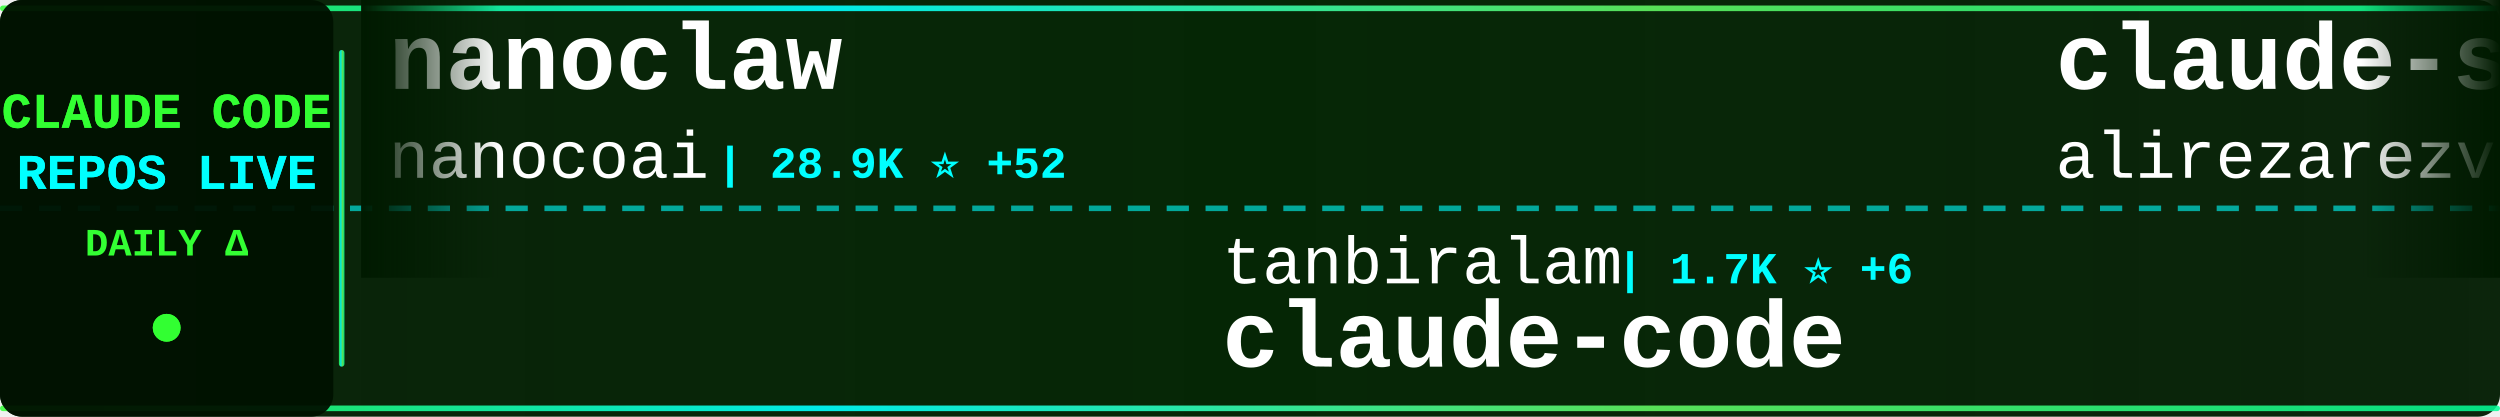
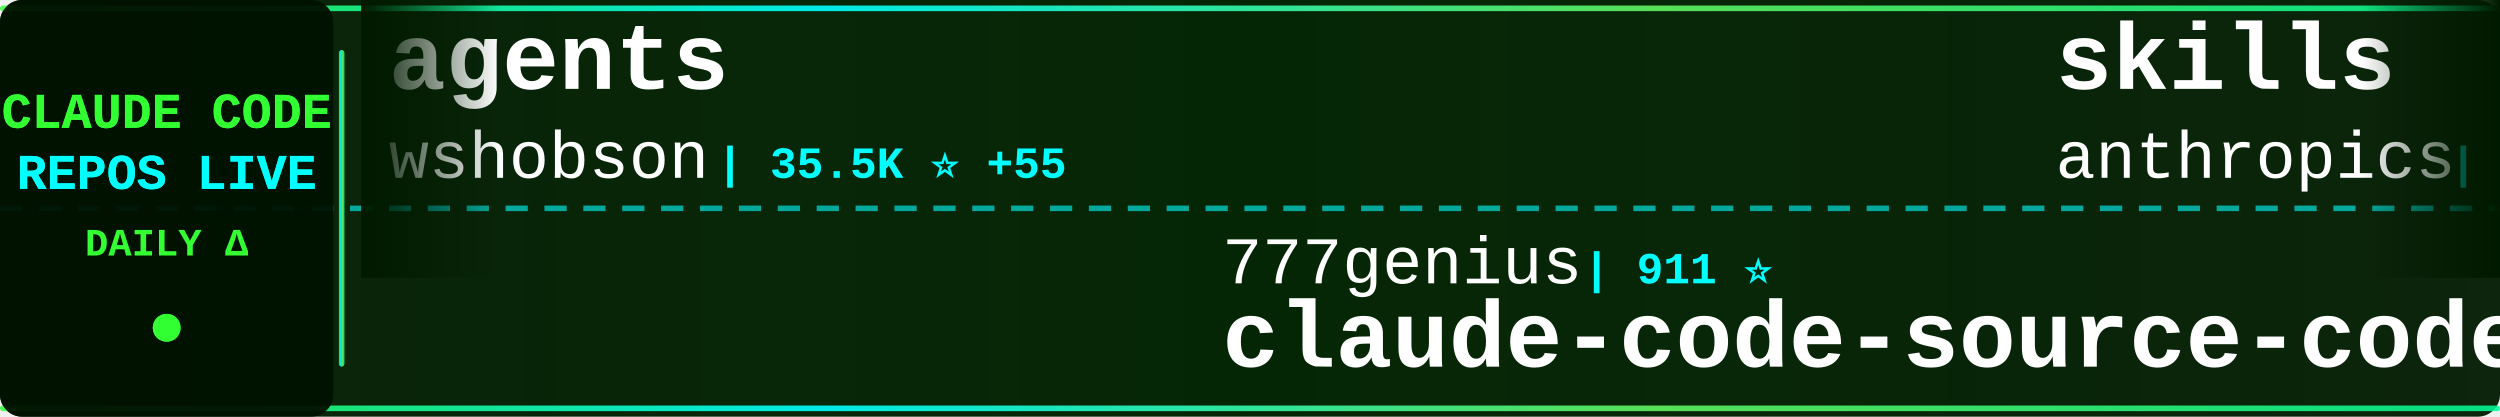
<svg xmlns="http://www.w3.org/2000/svg" width="900" height="150">
  <defs>
    <linearGradient id="tickerBg" x1="0%" y1="0%" x2="100%" y2="0%">
      <stop offset="0%" style="stop-color:#001a00;stop-opacity:0.95" />
      <stop offset="50%" style="stop-color:#002200;stop-opacity:0.98" />
      <stop offset="100%" style="stop-color:#001a00;stop-opacity:0.95" />
    </linearGradient>
    <linearGradient id="borderGrad" x1="0%" y1="0%" x2="100%" y2="0%">
      <stop offset="0%" style="stop-color:#33ff33;stop-opacity:0.85">
        <animate attributeName="stop-opacity" values="0.85;1;0.85" dur="2s" repeatCount="indefinite" />
      </stop>
      <stop offset="33%" style="stop-color:#00ffff;stop-opacity:0.9">
        <animate attributeName="stop-opacity" values="0.9;1;0.9" dur="2.2s" repeatCount="indefinite" />
      </stop>
      <stop offset="66%" style="stop-color:#66ff66;stop-opacity:0.85">
        <animate attributeName="stop-opacity" values="0.85;1;0.85" dur="1.8s" repeatCount="indefinite" />
      </stop>
      <stop offset="100%" style="stop-color:#00ff99;stop-opacity:0.85">
        <animate attributeName="stop-opacity" values="0.85;1;0.85" dur="2s" repeatCount="indefinite" />
      </stop>
    </linearGradient>
    <filter id="textGlow">
      <feGaussianBlur stdDeviation="0.1" result="coloredBlur" />
      <feMerge>
        <feMergeNode in="coloredBlur" />
        <feMergeNode in="SourceGraphic" />
      </feMerge>
    </filter>
    <filter id="metricGlow">
      <feGaussianBlur stdDeviation="0.2" result="coloredBlur" />
      <feMerge>
        <feMergeNode in="coloredBlur" />
        <feMergeNode in="SourceGraphic" />
      </feMerge>
    </filter>
    <linearGradient id="leftFade" x1="0%" y1="0%" x2="100%" y2="0%">
      <stop offset="0%" style="stop-color:#001a00;stop-opacity:1" />
      <stop offset="100%" style="stop-color:#001a00;stop-opacity:0" />
    </linearGradient>
    <linearGradient id="rightFade" x1="0%" y1="0%" x2="100%" y2="0%">
      <stop offset="0%" style="stop-color:#001a00;stop-opacity:0" />
      <stop offset="100%" style="stop-color:#001a00;stop-opacity:1" />
    </linearGradient>
  </defs>
  <rect width="900" height="150" fill="url(#tickerBg)" rx="8" />
  <rect x="0" y="2" width="900" height="2" fill="url(#borderGrad)" rx="1" />
  <rect x="0" y="146" width="900" height="2" fill="url(#borderGrad)" rx="1" />
  <line x1="0" y1="75" x2="900" y2="75" stroke="#00ffff" stroke-width="2" stroke-dasharray="8 6" opacity="0.6" />
  <rect x="0" y="0" width="120" height="150" fill="#001100" opacity="0.95" rx="8" />
  <text x="60" y="46" font-family="'Courier New', monospace" font-size="18" font-weight="bold" fill="#33ff33" text-anchor="middle" filter="url(#textGlow)">
    CLAUDE CODE
  </text>
  <text x="60" y="68" font-family="'Courier New', monospace" font-size="18" font-weight="bold" fill="#00ffff" text-anchor="middle" filter="url(#textGlow)">
    REPOS LIVE
  </text>
  <text x="60" y="92" font-family="'Courier New', monospace" font-size="14" font-weight="bold" fill="#33ff33" text-anchor="middle">
    DAILY Δ
  </text>
  <circle cx="60" cy="118" r="5" fill="#33ff33" filter="url(#metricGlow)">
    <animate attributeName="r" values="4;6;4" dur="1.5s" repeatCount="indefinite" />
    <animate attributeName="opacity" values="0.6;1;0.6" dur="1.5s" repeatCount="indefinite" />
  </circle>
  <rect x="122" y="18" width="2" height="114" fill="url(#borderGrad)" rx="1" />
  <clipPath id="tickerClip">
    <rect x="130" y="0" width="770" height="150" />
  </clipPath>
  <g clip-path="url(#tickerClip)">
    <g id="tickerItems">
      <animateTransform attributeName="transform" attributeType="XML" type="translate" from="0 0" to="-3000 0" dur="54s" repeatCount="indefinite" />
      <g transform="translate(0, 0)">
-         <text x="140" y="32" font-family="'Courier New', monospace" font-size="34" font-weight="bold" fill="#ffffff">nanoclaw</text>
-         <text x="140" y="64" font-family="'Courier New', monospace" font-size="24" font-weight="normal" fill="#ffffff" opacity="1.0">nanocoai</text>
-         <text x="258" y="64" font-family="'Courier New', monospace" font-size="16" font-weight="bold" fill="#00ffff"> | 28.9K ⭐ +52</text>
+         <text x="140" y="32" font-family="'Courier New', monospace" font-size="34" font-weight="bold" fill="#ffffff">agents</text>
+         <text x="140" y="64" font-family="'Courier New', monospace" font-size="24" font-weight="normal" fill="#ffffff" opacity="1.0">wshobson</text>
+         <text x="258" y="64" font-family="'Courier New', monospace" font-size="16" font-weight="bold" fill="#00ffff"> | 35.5K ⭐ +55</text>
      </g>
      <g transform="translate(300, 0)">
-         <text x="140" y="102" font-family="'Courier New', monospace" font-size="24" font-weight="normal" fill="#ffffff" opacity="1.0">tanbiralam</text>
-         <text x="282" y="102" font-family="'Courier New', monospace" font-size="16" font-weight="bold" fill="#00ffff"> | 1.7K ⭐ +6</text>
+         <text x="140" y="102" font-family="'Courier New', monospace" font-size="24" font-weight="normal" fill="#ffffff" opacity="1.0">777genius</text>
+         <text x="270" y="102" font-family="'Courier New', monospace" font-size="16" font-weight="bold" fill="#00ffff"> | 911 ⭐</text>
+         <text x="140" y="132" font-family="'Courier New', monospace" font-size="34" font-weight="bold" fill="#ffffff">claude-code-source-code</text>
+       </g>
+       <g transform="translate(600, 0)">
+         <text x="140" y="32" font-family="'Courier New', monospace" font-size="34" font-weight="bold" fill="#ffffff">skills</text>
+         <text x="140" y="64" font-family="'Courier New', monospace" font-size="24" font-weight="normal" fill="#ffffff" opacity="1.0">anthropics</text>
+         <text x="282" y="64" font-family="'Courier New', monospace" font-size="16" font-weight="bold" fill="#00ffff"> | 135.8K ⭐ +709</text>
+       </g>
+       <g transform="translate(900, 0)">
+         <text x="140" y="102" font-family="'Courier New', monospace" font-size="24" font-weight="normal" fill="#ffffff" opacity="1.0">claude-code-best</text>
+         <text x="354" y="102" font-family="'Courier New', monospace" font-size="16" font-weight="bold" fill="#00ffff"> | 18.3K ⭐ +49</text>
        <text x="140" y="132" font-family="'Courier New', monospace" font-size="34" font-weight="bold" fill="#ffffff">claude-code</text>
      </g>
-       <g transform="translate(600, 0)">
-         <text x="140" y="32" font-family="'Courier New', monospace" font-size="34" font-weight="bold" fill="#ffffff">claude-skills</text>
-         <text x="140" y="64" font-family="'Courier New', monospace" font-size="24" font-weight="normal" fill="#ffffff" opacity="1.0">alirezarezvani</text>
-         <text x="330" y="64" font-family="'Courier New', monospace" font-size="16" font-weight="bold" fill="#00ffff"> | 15.0K ⭐ +113</text>
-       </g>
-       <g transform="translate(900, 0)">
-         <text x="140" y="102" font-family="'Courier New', monospace" font-size="24" font-weight="normal" fill="#ffffff" opacity="1.0">ChrisWiles</text>
-         <text x="282" y="102" font-family="'Courier New', monospace" font-size="16" font-weight="bold" fill="#00ffff"> | 5.9K ⭐ +1</text>
-         <text x="140" y="132" font-family="'Courier New', monospace" font-size="34" font-weight="bold" fill="#ffffff">claude-code-showcase</text>
-       </g>
      <g transform="translate(1200, 0)">
-         <text x="140" y="32" font-family="'Courier New', monospace" font-size="34" font-weight="bold" fill="#ffffff">claude-code-source</text>
-         <text x="140" y="64" font-family="'Courier New', monospace" font-size="24" font-weight="normal" fill="#ffffff" opacity="1.0">AprilNEA</text>
-         <text x="258" y="64" font-family="'Courier New', monospace" font-size="16" font-weight="bold" fill="#00ffff"> | 381 ⭐ +1</text>
+         <text x="140" y="32" font-family="'Courier New', monospace" font-size="34" font-weight="bold" fill="#ffffff">claude-code</text>
+         <text x="140" y="64" font-family="'Courier New', monospace" font-size="24" font-weight="normal" fill="#ffffff" opacity="1.0">yasasbanukaofficial</text>
+         <text x="390" y="64" font-family="'Courier New', monospace" font-size="16" font-weight="bold" fill="#00ffff"> | 3.2K ⭐ +6</text>
      </g>
      <g transform="translate(1500, 0)">
-         <text x="140" y="102" font-family="'Courier New', monospace" font-size="24" font-weight="normal" fill="#ffffff" opacity="1.0">wshobson</text>
-         <text x="258" y="102" font-family="'Courier New', monospace" font-size="16" font-weight="bold" fill="#00ffff"> | 35.5K ⭐ +54</text>
-         <text x="140" y="132" font-family="'Courier New', monospace" font-size="34" font-weight="bold" fill="#ffffff">agents</text>
+         <text x="140" y="102" font-family="'Courier New', monospace" font-size="24" font-weight="normal" fill="#ffffff" opacity="1.0">Pimzino</text>
+         <text x="246" y="102" font-family="'Courier New', monospace" font-size="16" font-weight="bold" fill="#00ffff"> | 3.7K ⭐ +2</text>
+         <text x="140" y="132" font-family="'Courier New', monospace" font-size="34" font-weight="bold" fill="#ffffff">claude-code-spec-workflo...</text>
      </g>
      <g transform="translate(1800, 0)">
-         <text x="140" y="32" font-family="'Courier New', monospace" font-size="34" font-weight="bold" fill="#ffffff">claude-code-source</text>
-         <text x="140" y="64" font-family="'Courier New', monospace" font-size="24" font-weight="normal" fill="#ffffff" opacity="1.0">JrCx7scC</text>
-         <text x="258" y="64" font-family="'Courier New', monospace" font-size="16" font-weight="bold" fill="#00ffff"> | 368 ⭐ +1</text>
+         <text x="140" y="32" font-family="'Courier New', monospace" font-size="34" font-weight="bold" fill="#ffffff">ralph-claude-code</text>
+         <text x="140" y="64" font-family="'Courier New', monospace" font-size="24" font-weight="normal" fill="#ffffff" opacity="1.0">frankbria</text>
+         <text x="270" y="64" font-family="'Courier New', monospace" font-size="16" font-weight="bold" fill="#00ffff"> | 9.1K ⭐ +6</text>
      </g>
      <g transform="translate(2100, 0)">
-         <text x="140" y="102" font-family="'Courier New', monospace" font-size="24" font-weight="normal" fill="#ffffff" opacity="1.0">centminmod</text>
-         <text x="282" y="102" font-family="'Courier New', monospace" font-size="16" font-weight="bold" fill="#00ffff"> | 2.3K ⭐ +1</text>
-         <text x="140" y="132" font-family="'Courier New', monospace" font-size="34" font-weight="bold" fill="#ffffff">my-claude-code-setup</text>
+         <text x="140" y="102" font-family="'Courier New', monospace" font-size="24" font-weight="normal" fill="#ffffff" opacity="1.0">carlvellotti</text>
+         <text x="306" y="102" font-family="'Courier New', monospace" font-size="16" font-weight="bold" fill="#00ffff"> | 2.0K ⭐ +4</text>
+         <text x="140" y="132" font-family="'Courier New', monospace" font-size="34" font-weight="bold" fill="#ffffff">claude-code-pm-course</text>
      </g>
      <g transform="translate(2400, 0)">
-         <text x="140" y="32" font-family="'Courier New', monospace" font-size="34" font-weight="bold" fill="#ffffff">claude-code-reverse</text>
-         <text x="140" y="64" font-family="'Courier New', monospace" font-size="24" font-weight="normal" fill="#ffffff" opacity="1.0">Yuyz0112</text>
-         <text x="258" y="64" font-family="'Courier New', monospace" font-size="16" font-weight="bold" fill="#00ffff"> | 2.4K ⭐</text>
+         <text x="140" y="32" font-family="'Courier New', monospace" font-size="34" font-weight="bold" fill="#ffffff">awesome-claude-code-suba...</text>
+         <text x="140" y="64" font-family="'Courier New', monospace" font-size="24" font-weight="normal" fill="#ffffff" opacity="1.0">VoltAgent</text>
+         <text x="270" y="64" font-family="'Courier New', monospace" font-size="16" font-weight="bold" fill="#00ffff"> | 20.0K ⭐ +65</text>
      </g>
      <g transform="translate(2700, 0)">
-         <text x="140" y="102" font-family="'Courier New', monospace" font-size="24" font-weight="normal" fill="#ffffff" opacity="1.0">T-Lab-CUHKSZ</text>
-         <text x="306" y="102" font-family="'Courier New', monospace" font-size="16" font-weight="bold" fill="#00ffff"> | 310 ⭐</text>
-         <text x="140" y="132" font-family="'Courier New', monospace" font-size="34" font-weight="bold" fill="#ffffff">claude-code</text>
+         <text x="140" y="102" font-family="'Courier New', monospace" font-size="24" font-weight="normal" fill="#ffffff" opacity="1.0">zstmfhy</text>
+         <text x="246" y="102" font-family="'Courier New', monospace" font-size="16" font-weight="bold" fill="#00ffff"> | 189 ⭐</text>
+         <text x="140" y="132" font-family="'Courier New', monospace" font-size="34" font-weight="bold" fill="#ffffff">Claude-code</text>
      </g>
      <g transform="translate(3000, 0)">
-         <text x="140" y="32" font-family="'Courier New', monospace" font-size="34" font-weight="bold" fill="#ffffff">nanoclaw</text>
-         <text x="140" y="64" font-family="'Courier New', monospace" font-size="24" font-weight="normal" fill="#ffffff" opacity="1.0">nanocoai</text>
-         <text x="258" y="64" font-family="'Courier New', monospace" font-size="16" font-weight="bold" fill="#00ffff"> | 28.9K ⭐ +52</text>
+         <text x="140" y="32" font-family="'Courier New', monospace" font-size="34" font-weight="bold" fill="#ffffff">agents</text>
+         <text x="140" y="64" font-family="'Courier New', monospace" font-size="24" font-weight="normal" fill="#ffffff" opacity="1.0">wshobson</text>
+         <text x="258" y="64" font-family="'Courier New', monospace" font-size="16" font-weight="bold" fill="#00ffff"> | 35.5K ⭐ +55</text>
      </g>
      <g transform="translate(3300, 0)">
-         <text x="140" y="102" font-family="'Courier New', monospace" font-size="24" font-weight="normal" fill="#ffffff" opacity="1.0">tanbiralam</text>
-         <text x="282" y="102" font-family="'Courier New', monospace" font-size="16" font-weight="bold" fill="#00ffff"> | 1.7K ⭐ +6</text>
-         <text x="140" y="132" font-family="'Courier New', monospace" font-size="34" font-weight="bold" fill="#ffffff">claude-code</text>
+         <text x="140" y="102" font-family="'Courier New', monospace" font-size="24" font-weight="normal" fill="#ffffff" opacity="1.0">777genius</text>
+         <text x="270" y="102" font-family="'Courier New', monospace" font-size="16" font-weight="bold" fill="#00ffff"> | 911 ⭐</text>
+         <text x="140" y="132" font-family="'Courier New', monospace" font-size="34" font-weight="bold" fill="#ffffff">claude-code-source-code</text>
      </g>
      <g transform="translate(3600, 0)">
-         <text x="140" y="32" font-family="'Courier New', monospace" font-size="34" font-weight="bold" fill="#ffffff">claude-skills</text>
-         <text x="140" y="64" font-family="'Courier New', monospace" font-size="24" font-weight="normal" fill="#ffffff" opacity="1.0">alirezarezvani</text>
-         <text x="330" y="64" font-family="'Courier New', monospace" font-size="16" font-weight="bold" fill="#00ffff"> | 15.0K ⭐ +113</text>
+         <text x="140" y="32" font-family="'Courier New', monospace" font-size="34" font-weight="bold" fill="#ffffff">skills</text>
+         <text x="140" y="64" font-family="'Courier New', monospace" font-size="24" font-weight="normal" fill="#ffffff" opacity="1.0">anthropics</text>
+         <text x="282" y="64" font-family="'Courier New', monospace" font-size="16" font-weight="bold" fill="#00ffff"> | 135.8K ⭐ +709</text>
      </g>
      <g transform="translate(3900, 0)">
-         <text x="140" y="102" font-family="'Courier New', monospace" font-size="24" font-weight="normal" fill="#ffffff" opacity="1.0">ChrisWiles</text>
-         <text x="282" y="102" font-family="'Courier New', monospace" font-size="16" font-weight="bold" fill="#00ffff"> | 5.9K ⭐ +1</text>
-         <text x="140" y="132" font-family="'Courier New', monospace" font-size="34" font-weight="bold" fill="#ffffff">claude-code-showcase</text>
+         <text x="140" y="102" font-family="'Courier New', monospace" font-size="24" font-weight="normal" fill="#ffffff" opacity="1.0">claude-code-best</text>
+         <text x="354" y="102" font-family="'Courier New', monospace" font-size="16" font-weight="bold" fill="#00ffff"> | 18.3K ⭐ +49</text>
+         <text x="140" y="132" font-family="'Courier New', monospace" font-size="34" font-weight="bold" fill="#ffffff">claude-code</text>
      </g>
    </g>
  </g>
  <rect x="130" y="0" width="50" height="100" fill="url(#leftFade)" />
  <rect x="850" y="0" width="50" height="100" fill="url(#rightFade)" />
</svg>
